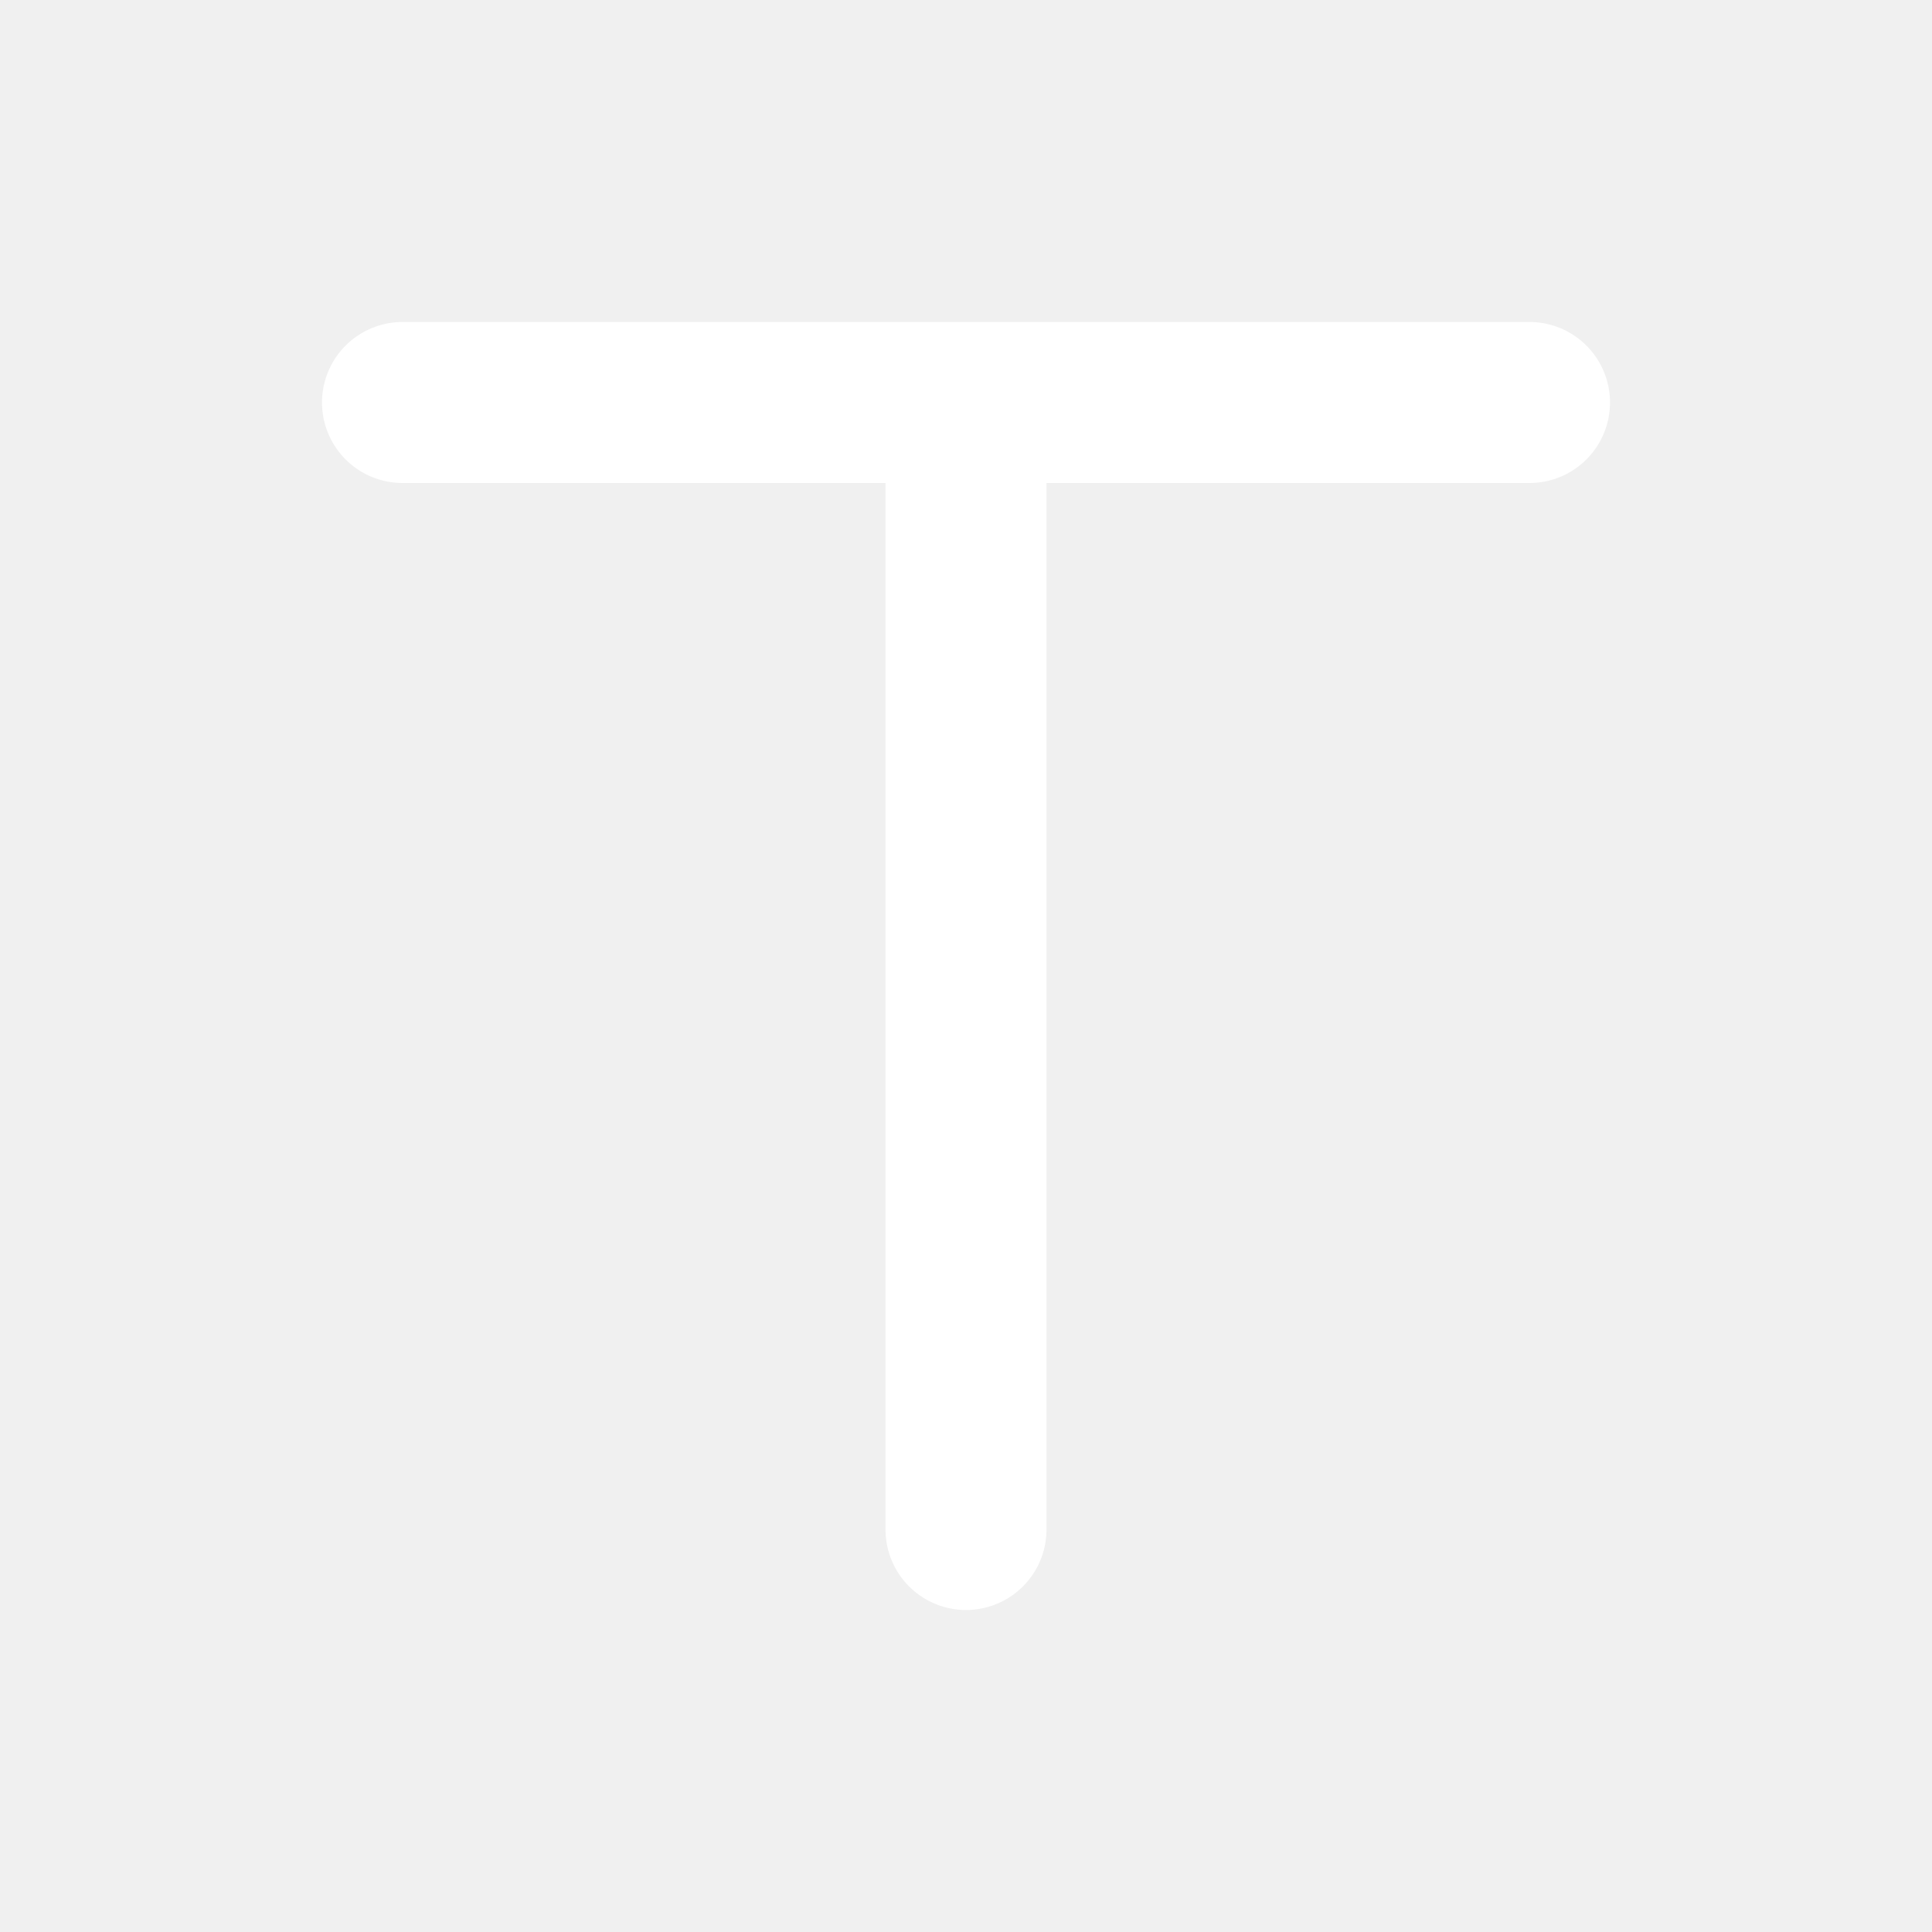
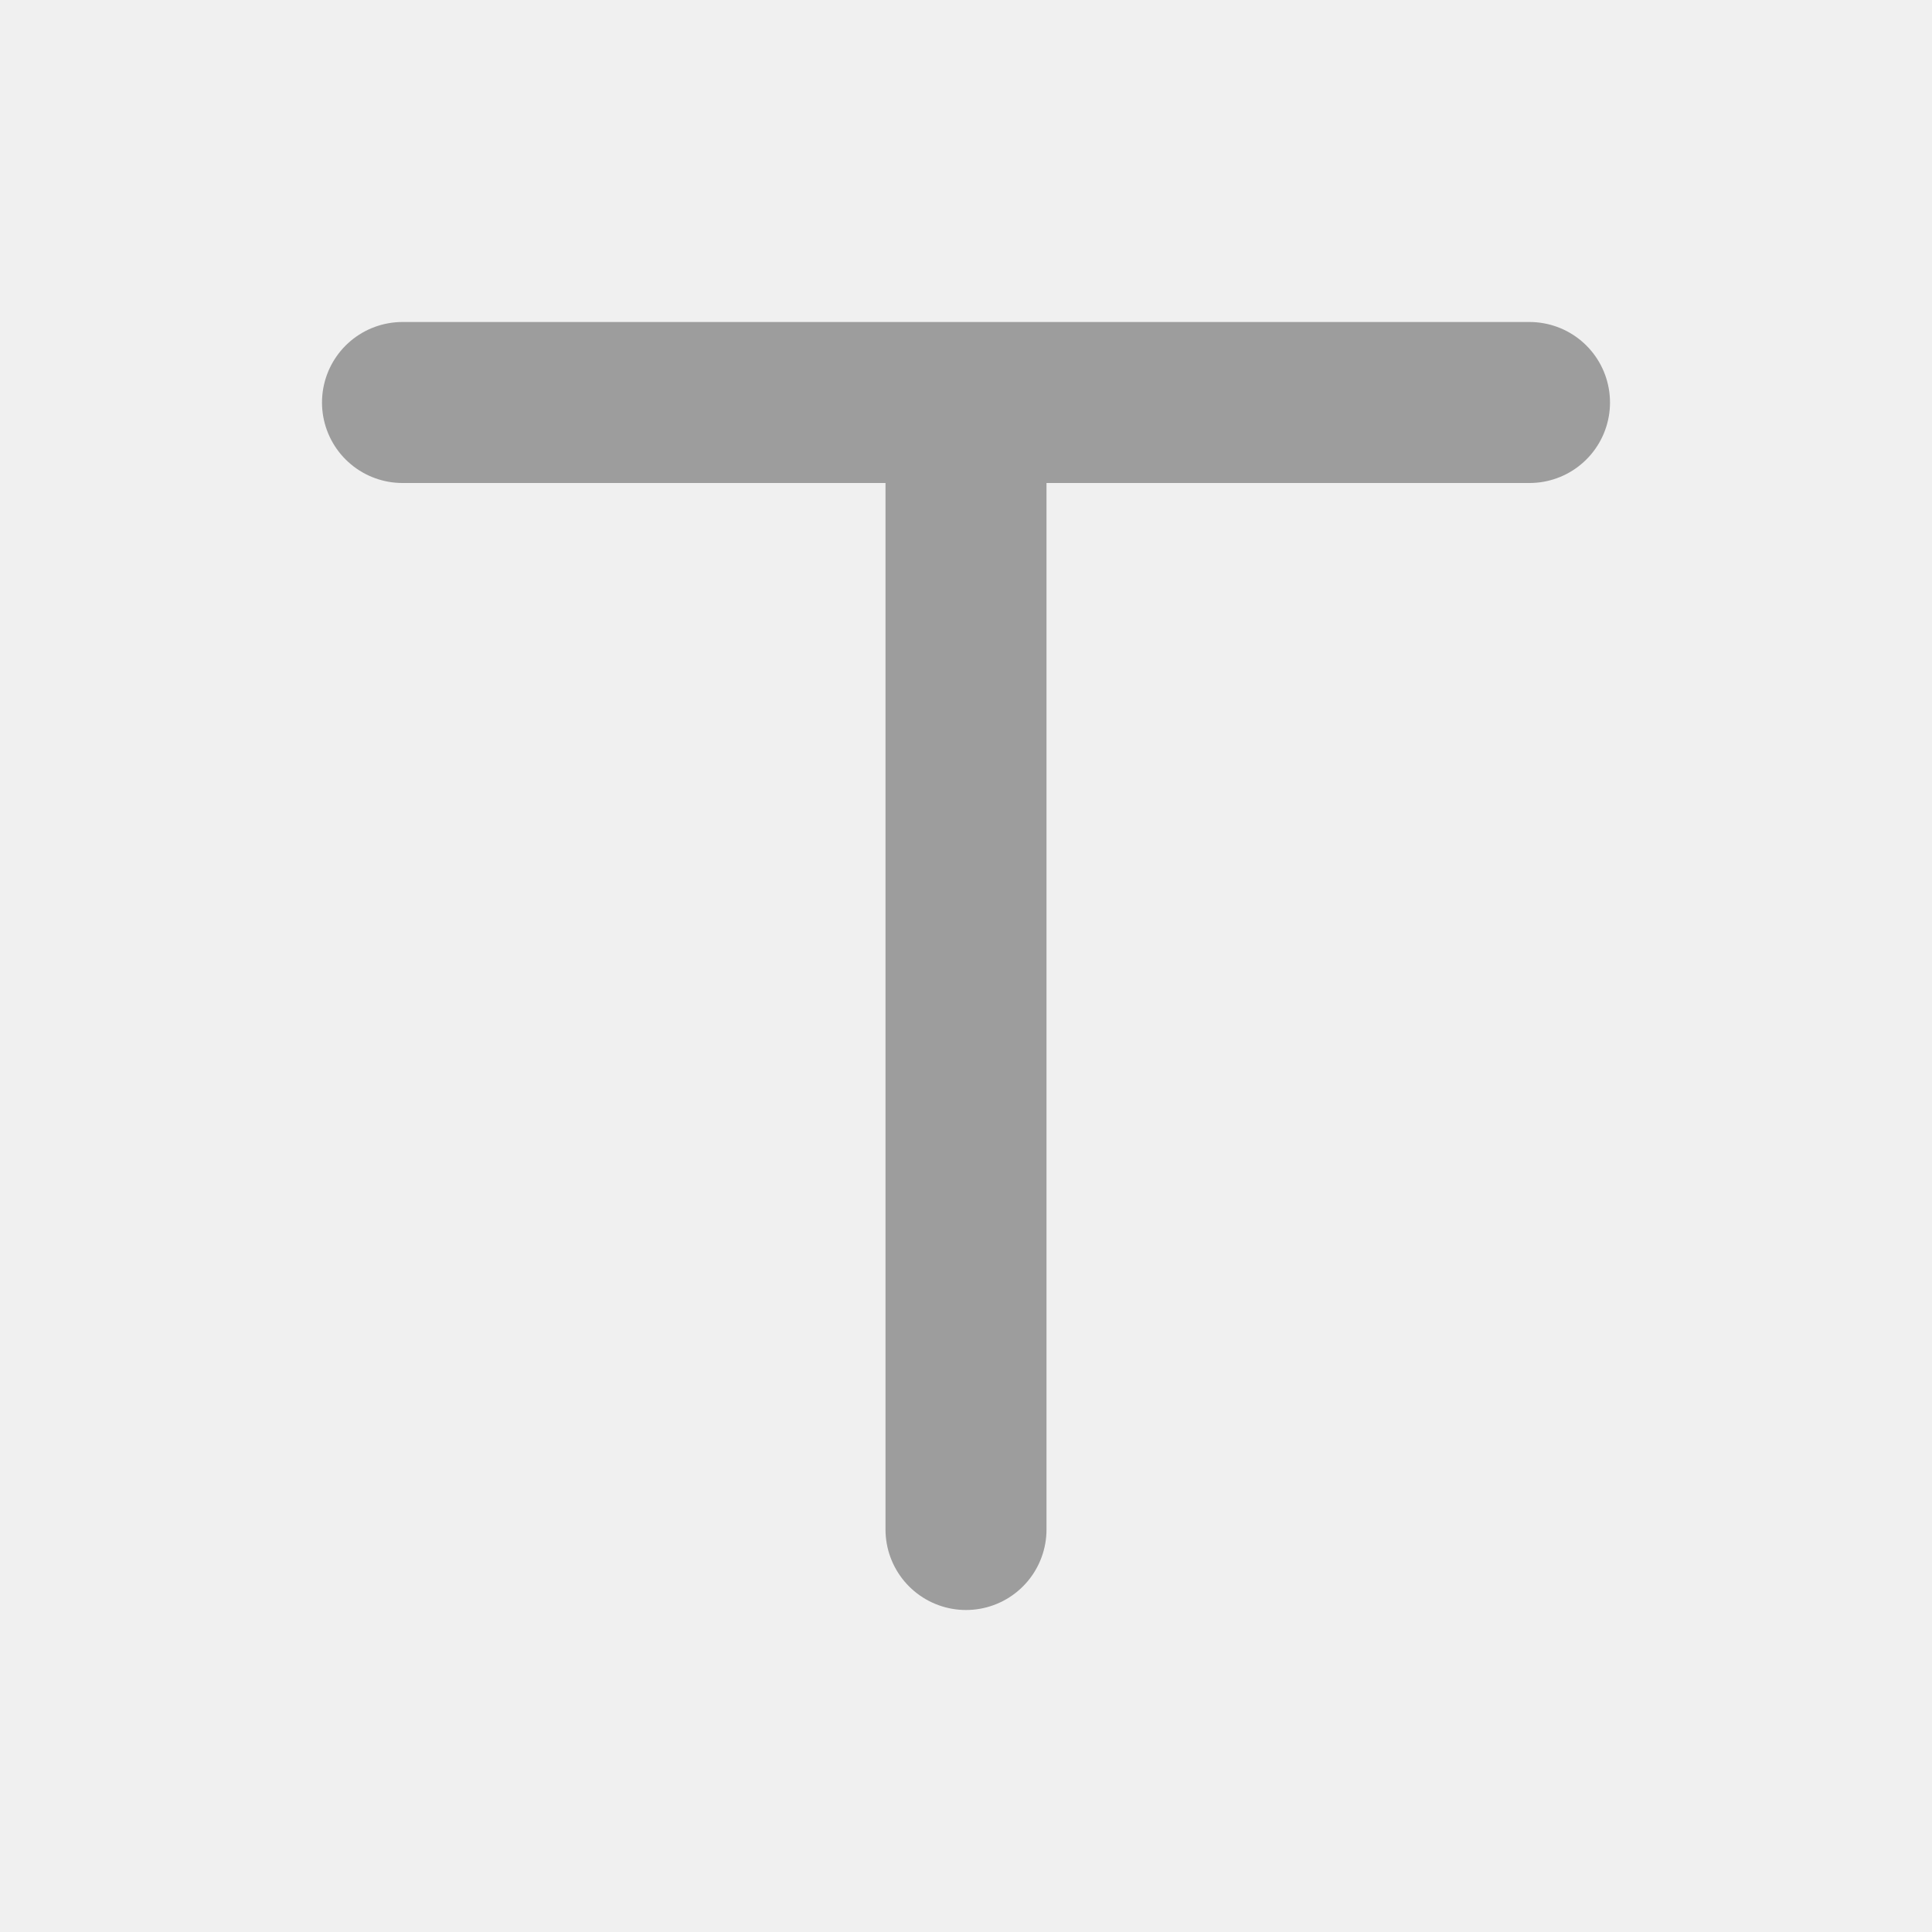
- <svg xmlns="http://www.w3.org/2000/svg" width="24" height="24" viewBox="0 0 24 24" fill="none">
-   <path d="M5 5H19M12 5V19" stroke="white" stroke-width="2" stroke-linecap="round" />
+ <svg xmlns="http://www.w3.org/2000/svg" width="24" height="24" viewBox="0 0 24 24" fill="none" version="1.1" id="svg4">
+   <defs id="defs8" />
+   <path d="M5 5H19M12 5V19" stroke="white" stroke-width="2" stroke-linecap="round" id="path2" style="stroke:#9d9d9d;stroke-opacity:1" />
</svg>
